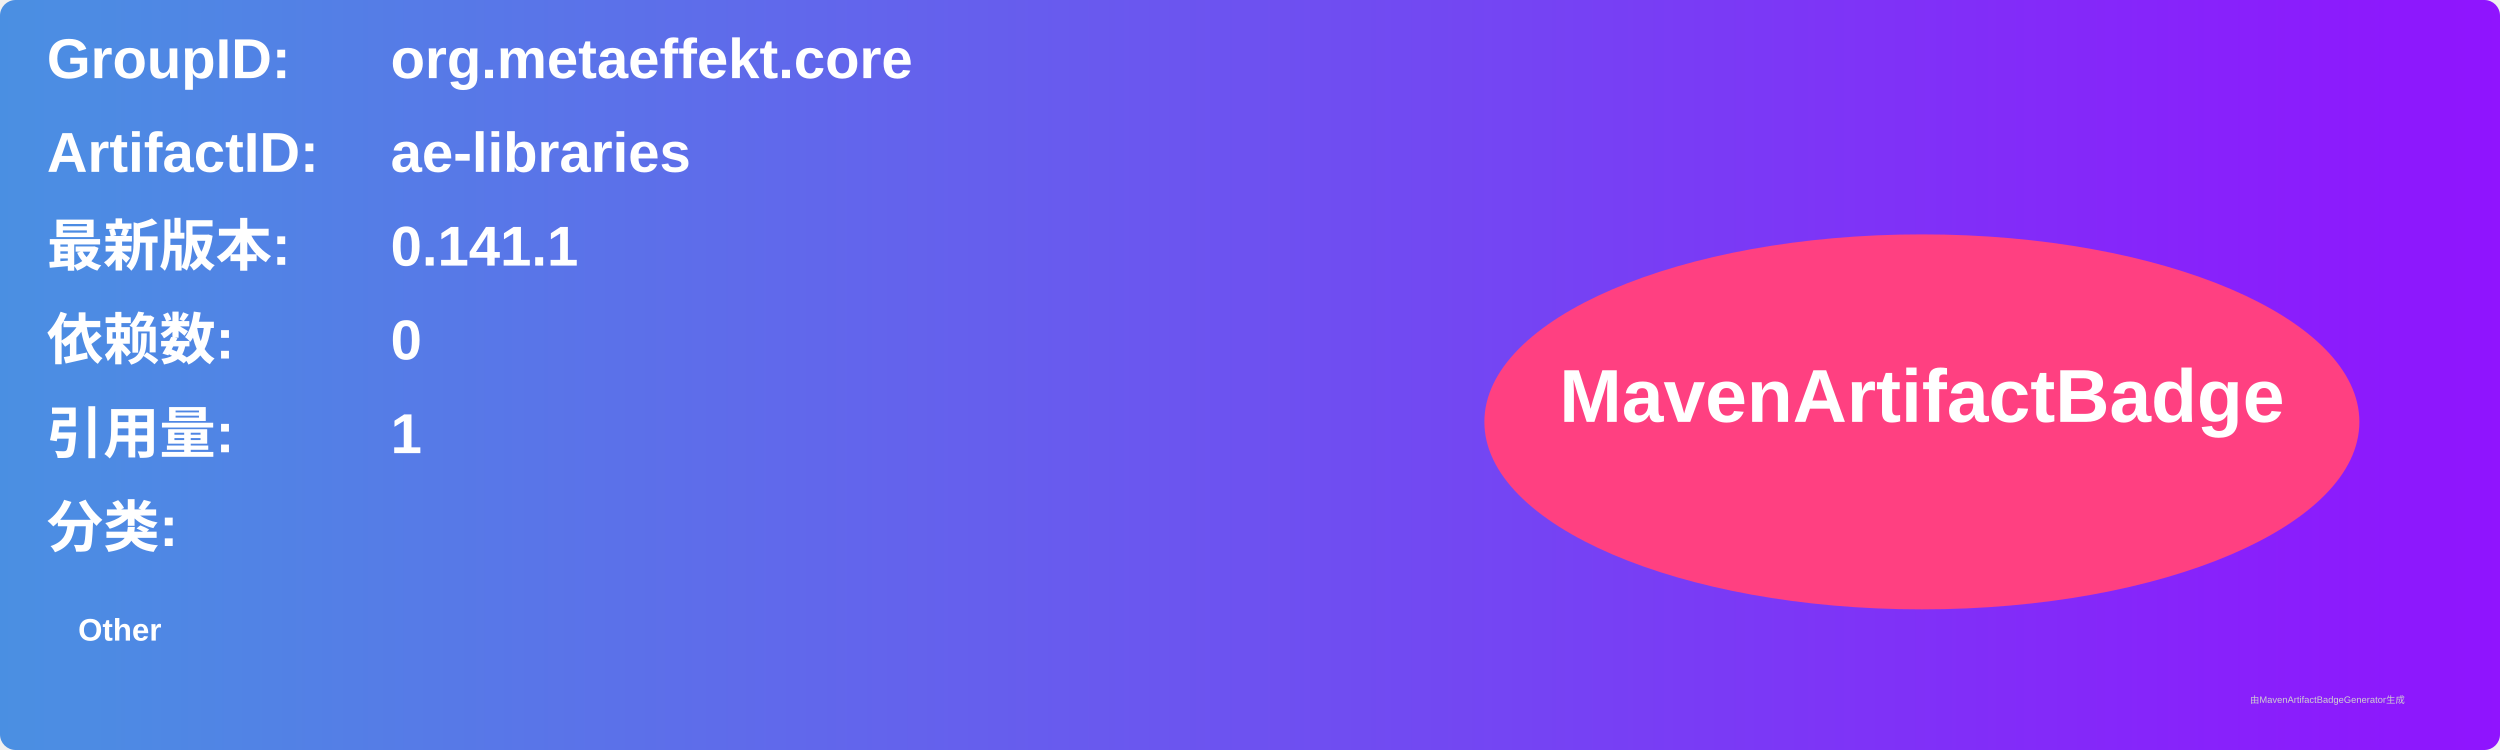
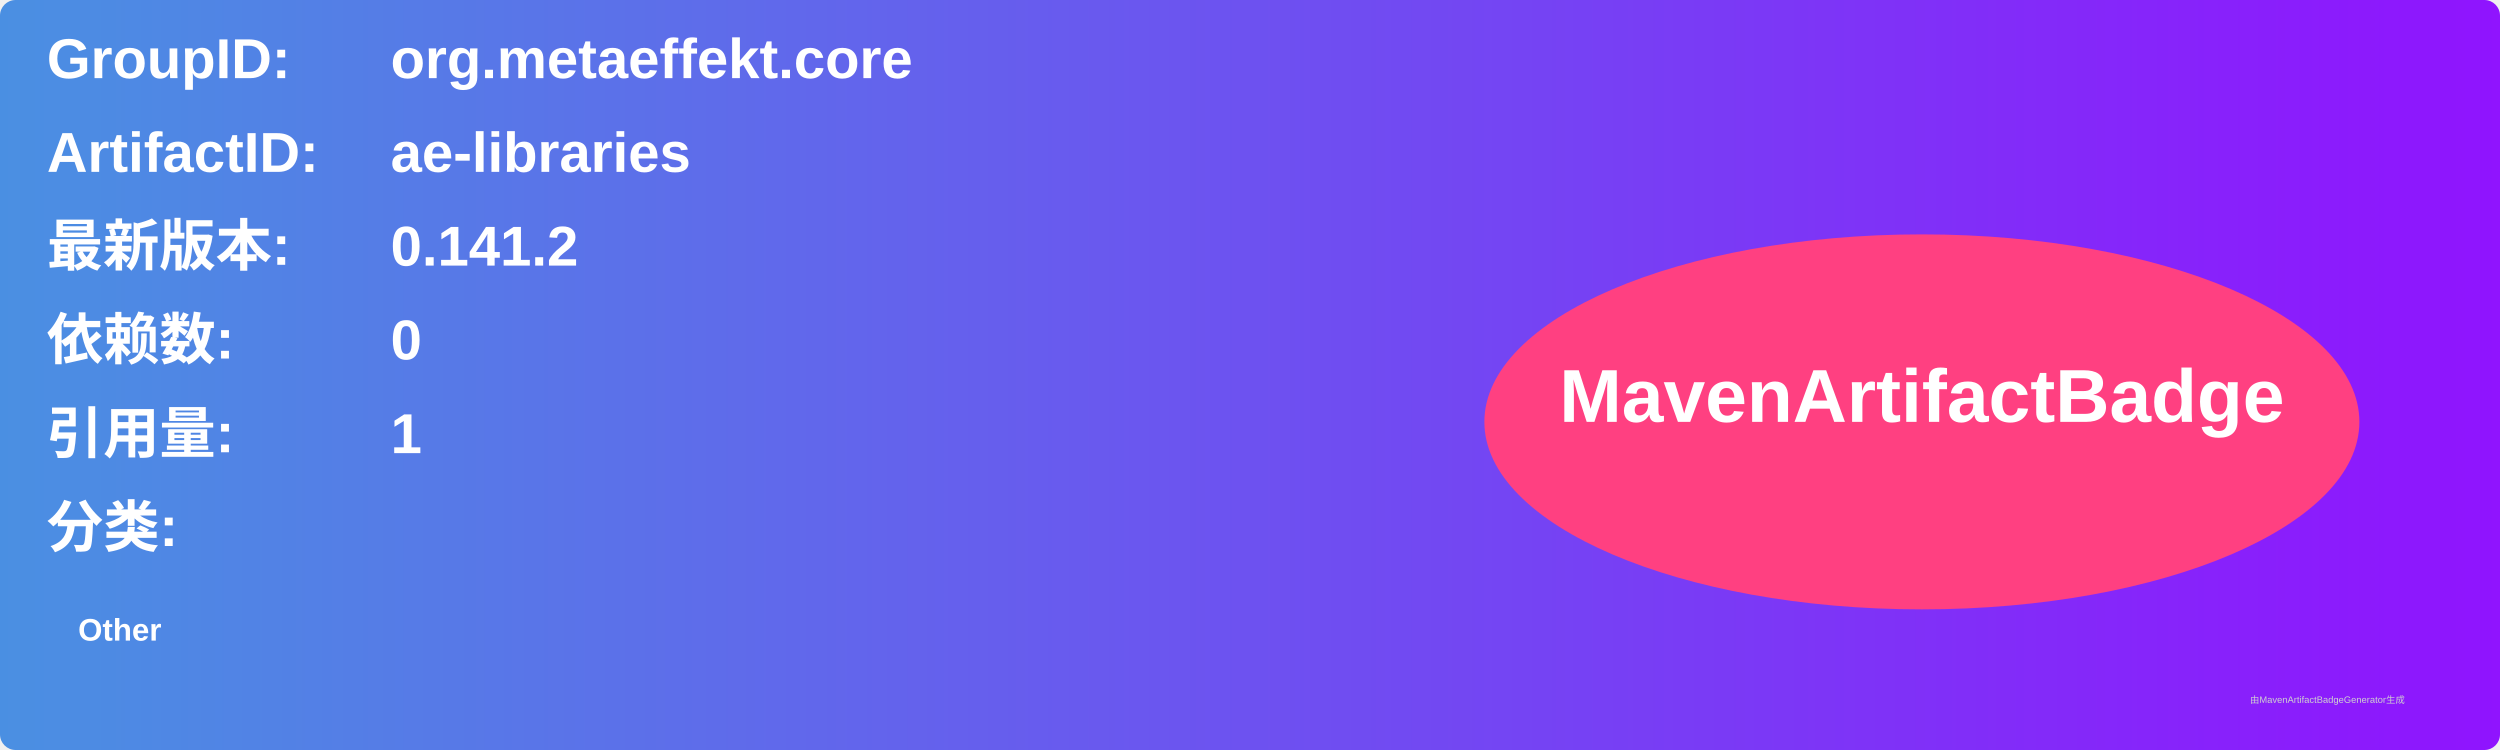
<svg xmlns="http://www.w3.org/2000/svg" width="800" height="240" viewBox="0 0 800 240">
  <linearGradient id="grad" x1="0%" y1="0%" x2="100%" y2="0%">
    <stop offset="0%" stop-color="#4a90e2" />
    <stop offset="100%" stop-color="#9013fe" />
  </linearGradient>
  <rect width="100%" height="100%" rx="5" ry="5" fill="url(#grad)" />
  <g transform="translate(15, 15)">
    <text x="0" y="10" font-family="Arial" font-size="18" fill="white" font-weight="bold" width="260">GroupID:</text>
    <text x="110" y="10" font-family="Arial" font-size="18" fill="white" font-weight="bold" width="460">org.metaeffekt.core</text>
    <text x="0" y="40" font-family="Arial" font-size="18" fill="white" font-weight="bold" width="260">ArtifactID:</text>
    <text x="110" y="40" font-family="Arial" font-size="18" fill="white" font-weight="bold" width="460">ae-libraries</text>
    <text x="0" y="70" font-family="Arial" font-size="18" fill="white" font-weight="bold">最新版本:</text>
    <text x="110" y="70" font-family="Arial" font-size="18" fill="white" font-weight="bold">
-       <tspan font-weight="bold">0.141.1</tspan>
+       <tspan font-weight="bold">0.141.2</tspan>
    </text>
    <text x="0" y="100" font-family="Arial" font-size="18" fill="white" font-weight="bold">依赖数: </text>
    <text x="110" y="100" font-family="Arial" font-size="18" fill="white">
      <tspan font-weight="bold">0</tspan>
    </text>
    <text x="0" y="130" font-family="Arial" font-size="18" fill="white" font-weight="bold">引用量: </text>
    <text x="110" y="130" font-family="Arial" font-size="18" fill="white">
      <tspan font-weight="bold">1</tspan>
    </text>
    <text x="0" y="160" font-family="Arial" font-size="18" fill="white" font-weight="bold">分类:</text>
    <text x="10" y="190" font-family="Arial" font-size="10" fill="white">
      <tspan font-weight="bold">Other</tspan>
    </text>
    <ellipse cx="600" cy="120" rx="140" ry="60" fill="#ff4081" />
    <text x="600" y="120" text-anchor="middle" font-family="Arial" font-size="24" fill="white" font-weight="bold">MavenArtifactBadge</text>
  </g>
  <text x="720" y="225" font-family="Arial" font-size="3" fill="#d0d0d0">由MavenArtifactBadgeGenerator生成</text>
</svg>
